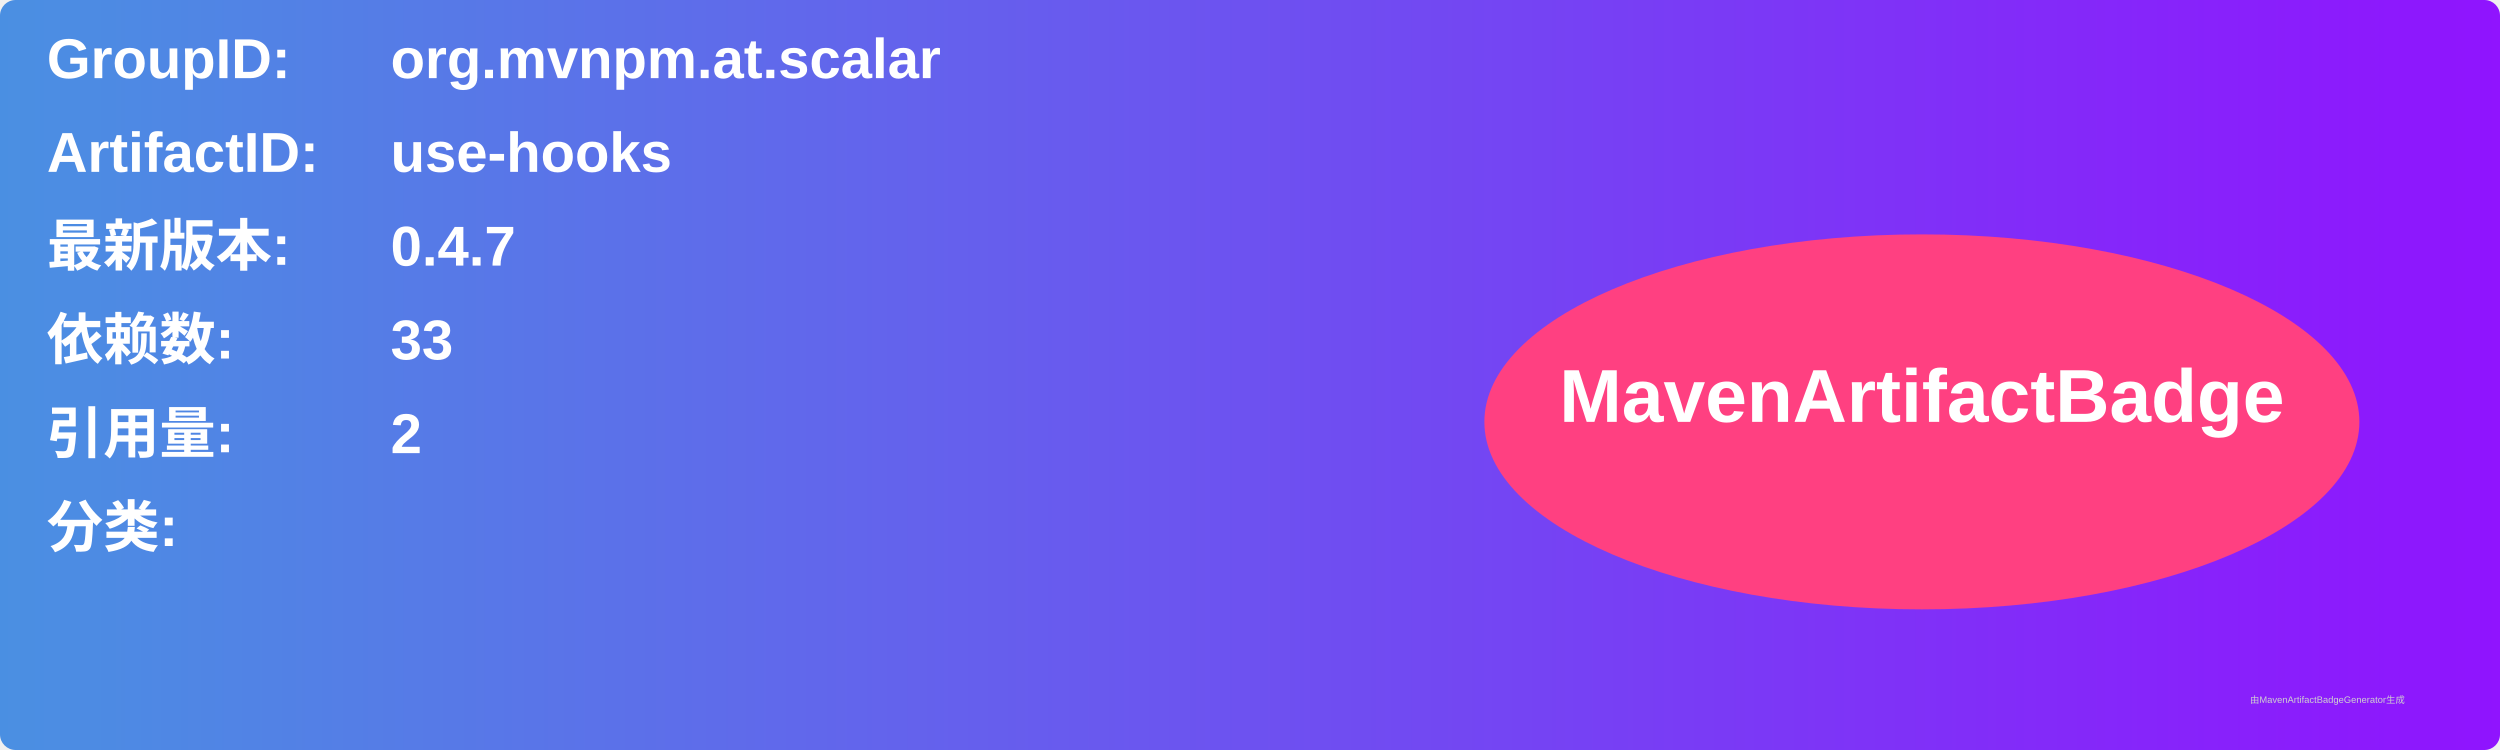
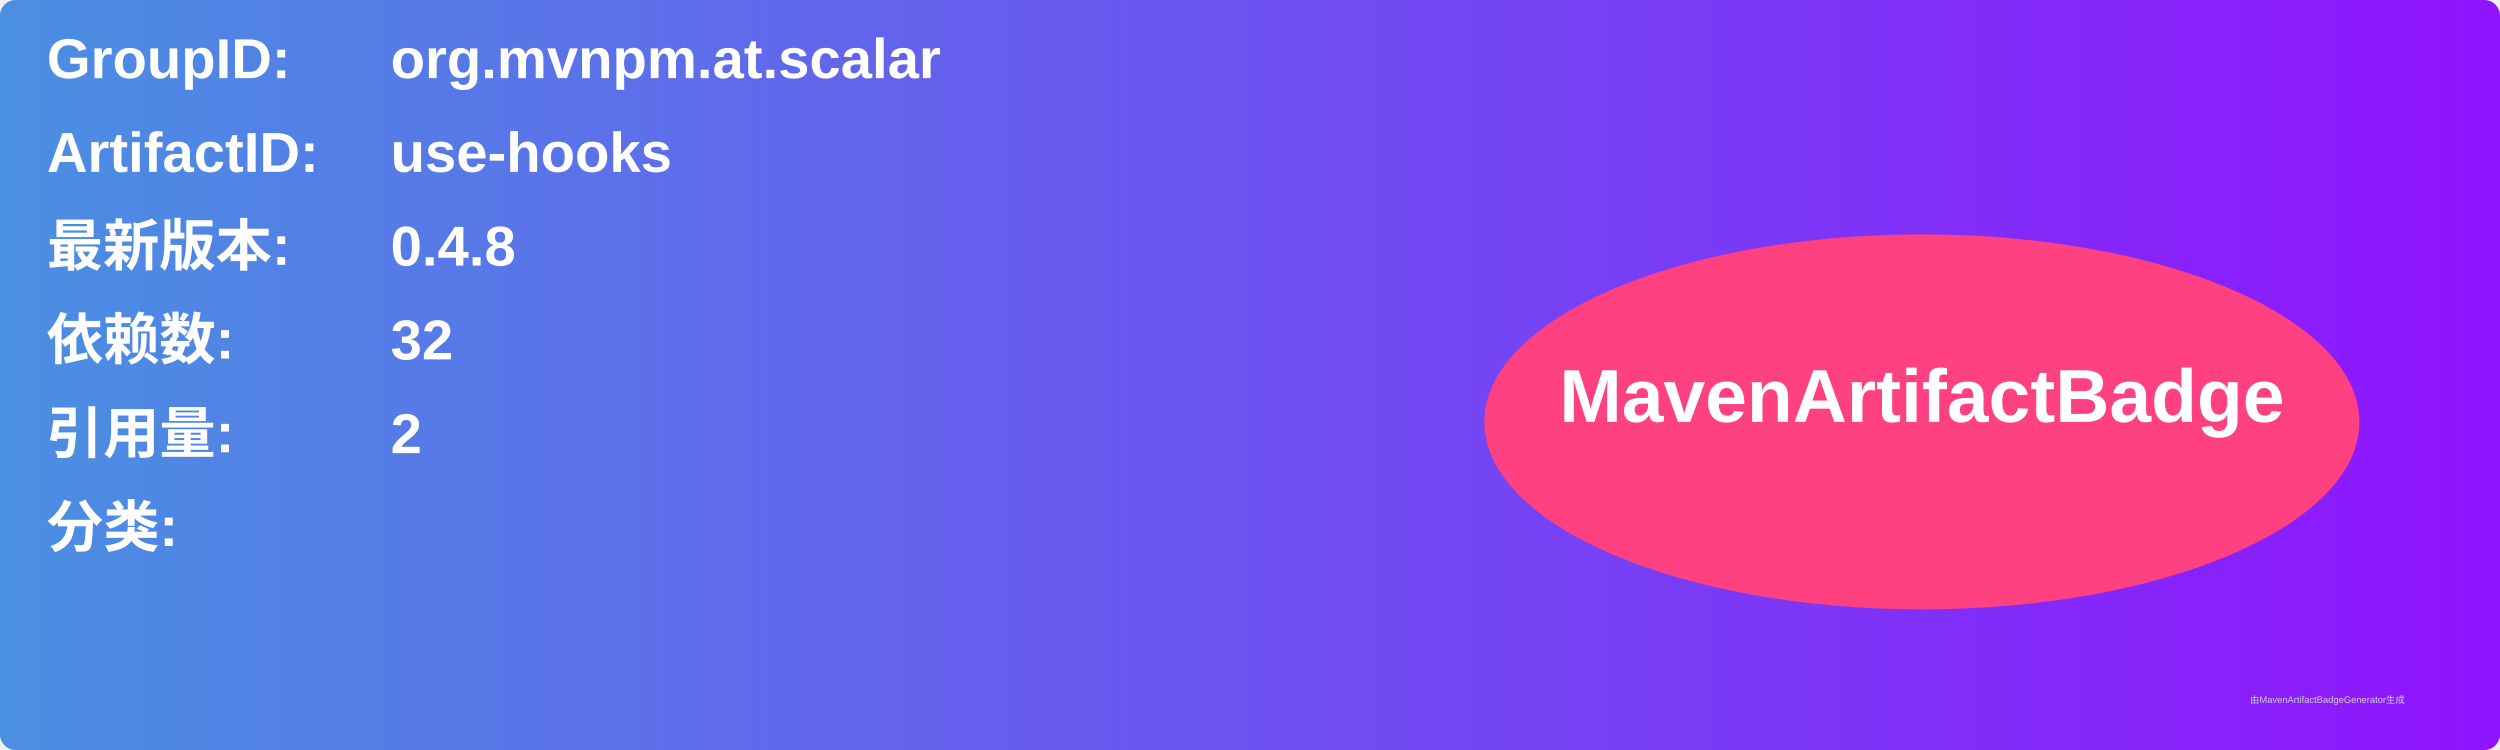
<svg xmlns="http://www.w3.org/2000/svg" width="800" height="240" viewBox="0 0 800 240">
  <linearGradient id="grad" x1="0%" y1="0%" x2="100%" y2="0%">
    <stop offset="0%" stop-color="#4a90e2" />
    <stop offset="100%" stop-color="#9013fe" />
  </linearGradient>
  <rect width="100%" height="100%" rx="5" ry="5" fill="url(#grad)" />
  <g transform="translate(15, 15)">
    <text x="0" y="10" font-family="Arial" font-size="18" fill="white" font-weight="bold" width="260">GroupID:</text>
    <text x="110" y="10" font-family="Arial" font-size="18" fill="white" font-weight="bold" width="460">org.mvnpm.at.scalar</text>
    <text x="0" y="40" font-family="Arial" font-size="18" fill="white" font-weight="bold" width="260">ArtifactID:</text>
    <text x="110" y="40" font-family="Arial" font-size="18" fill="white" font-weight="bold" width="460">use-hooks</text>
    <text x="0" y="70" font-family="Arial" font-size="18" fill="white" font-weight="bold">最新版本:</text>
    <text x="110" y="70" font-family="Arial" font-size="18" fill="white" font-weight="bold">
-       <tspan font-weight="bold">0.4.7</tspan>
+       <tspan font-weight="bold">0.4.8</tspan>
    </text>
    <text x="0" y="100" font-family="Arial" font-size="18" fill="white" font-weight="bold">依赖数: </text>
    <text x="110" y="100" font-family="Arial" font-size="18" fill="white">
-       <tspan font-weight="bold">33</tspan>
+       <tspan font-weight="bold">32</tspan>
    </text>
    <text x="0" y="130" font-family="Arial" font-size="18" fill="white" font-weight="bold">引用量: </text>
    <text x="110" y="130" font-family="Arial" font-size="18" fill="white">
      <tspan font-weight="bold">2</tspan>
    </text>
    <text x="0" y="160" font-family="Arial" font-size="18" fill="white" font-weight="bold">分类:</text>
    <text x="10" y="190" font-family="Arial" font-size="10" fill="white">
      <tspan font-weight="bold" />
    </text>
    <ellipse cx="600" cy="120" rx="140" ry="60" fill="#ff4081" />
    <text x="600" y="120" text-anchor="middle" font-family="Arial" font-size="24" fill="white" font-weight="bold">MavenArtifactBadge</text>
  </g>
  <text x="720" y="225" font-family="Arial" font-size="3" fill="#d0d0d0">由MavenArtifactBadgeGenerator生成</text>
</svg>
